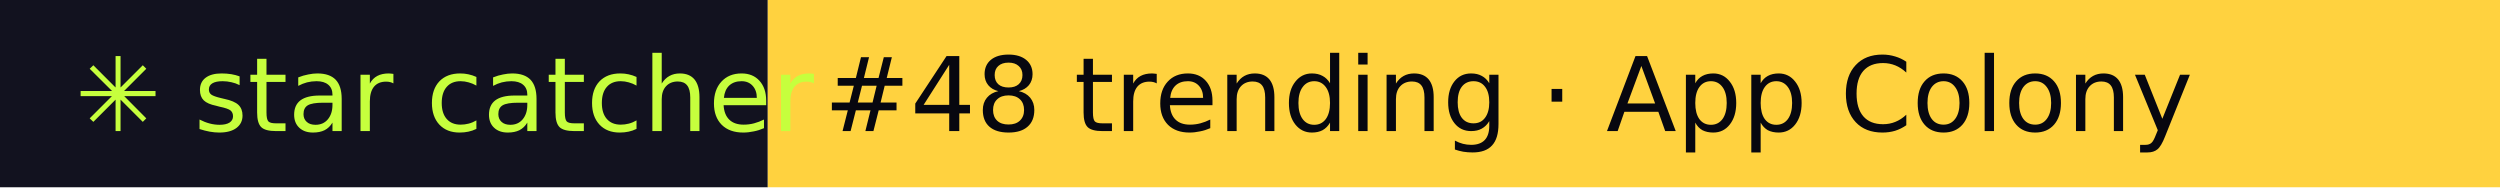
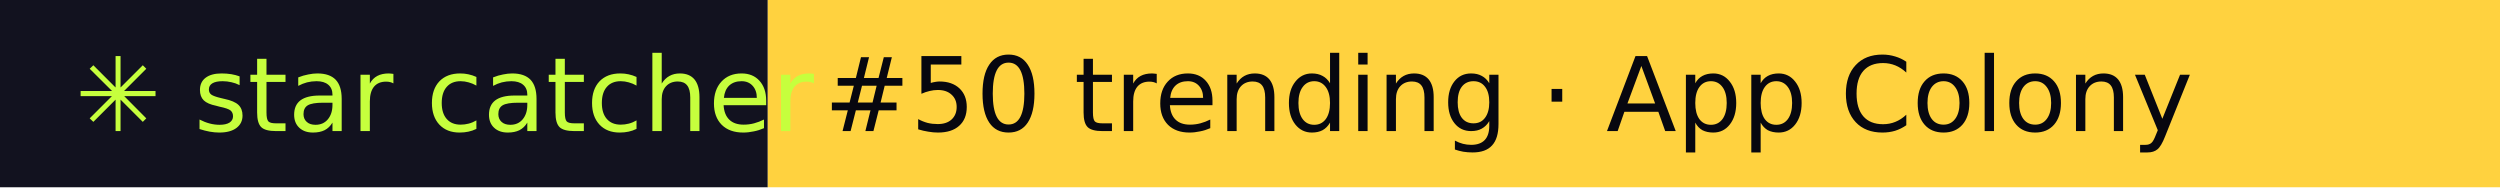
- <svg xmlns="http://www.w3.org/2000/svg" width="267" height="20" role="img" aria-label="star catcher: #48 trending · App Colony">
+ <svg xmlns="http://www.w3.org/2000/svg" width="267" height="20" role="img" aria-label="star catcher: #50 trending · App Colony">
  <rect width="82" height="20" fill="#12121F" />
  <rect x="82" width="185" height="20" fill="#FFD23F" />
  <g font-family="Verdana,DejaVu Sans,sans-serif" font-size="11">
    <text x="8" y="14" fill="#C6FF3D">✳ star catcher</text>
-     <text x="88" y="14" fill="#07070F">#48 trending · App Colony</text>
+     <text x="88" y="14" fill="#07070F">#50 trending · App Colony</text>
  </g>
</svg>
